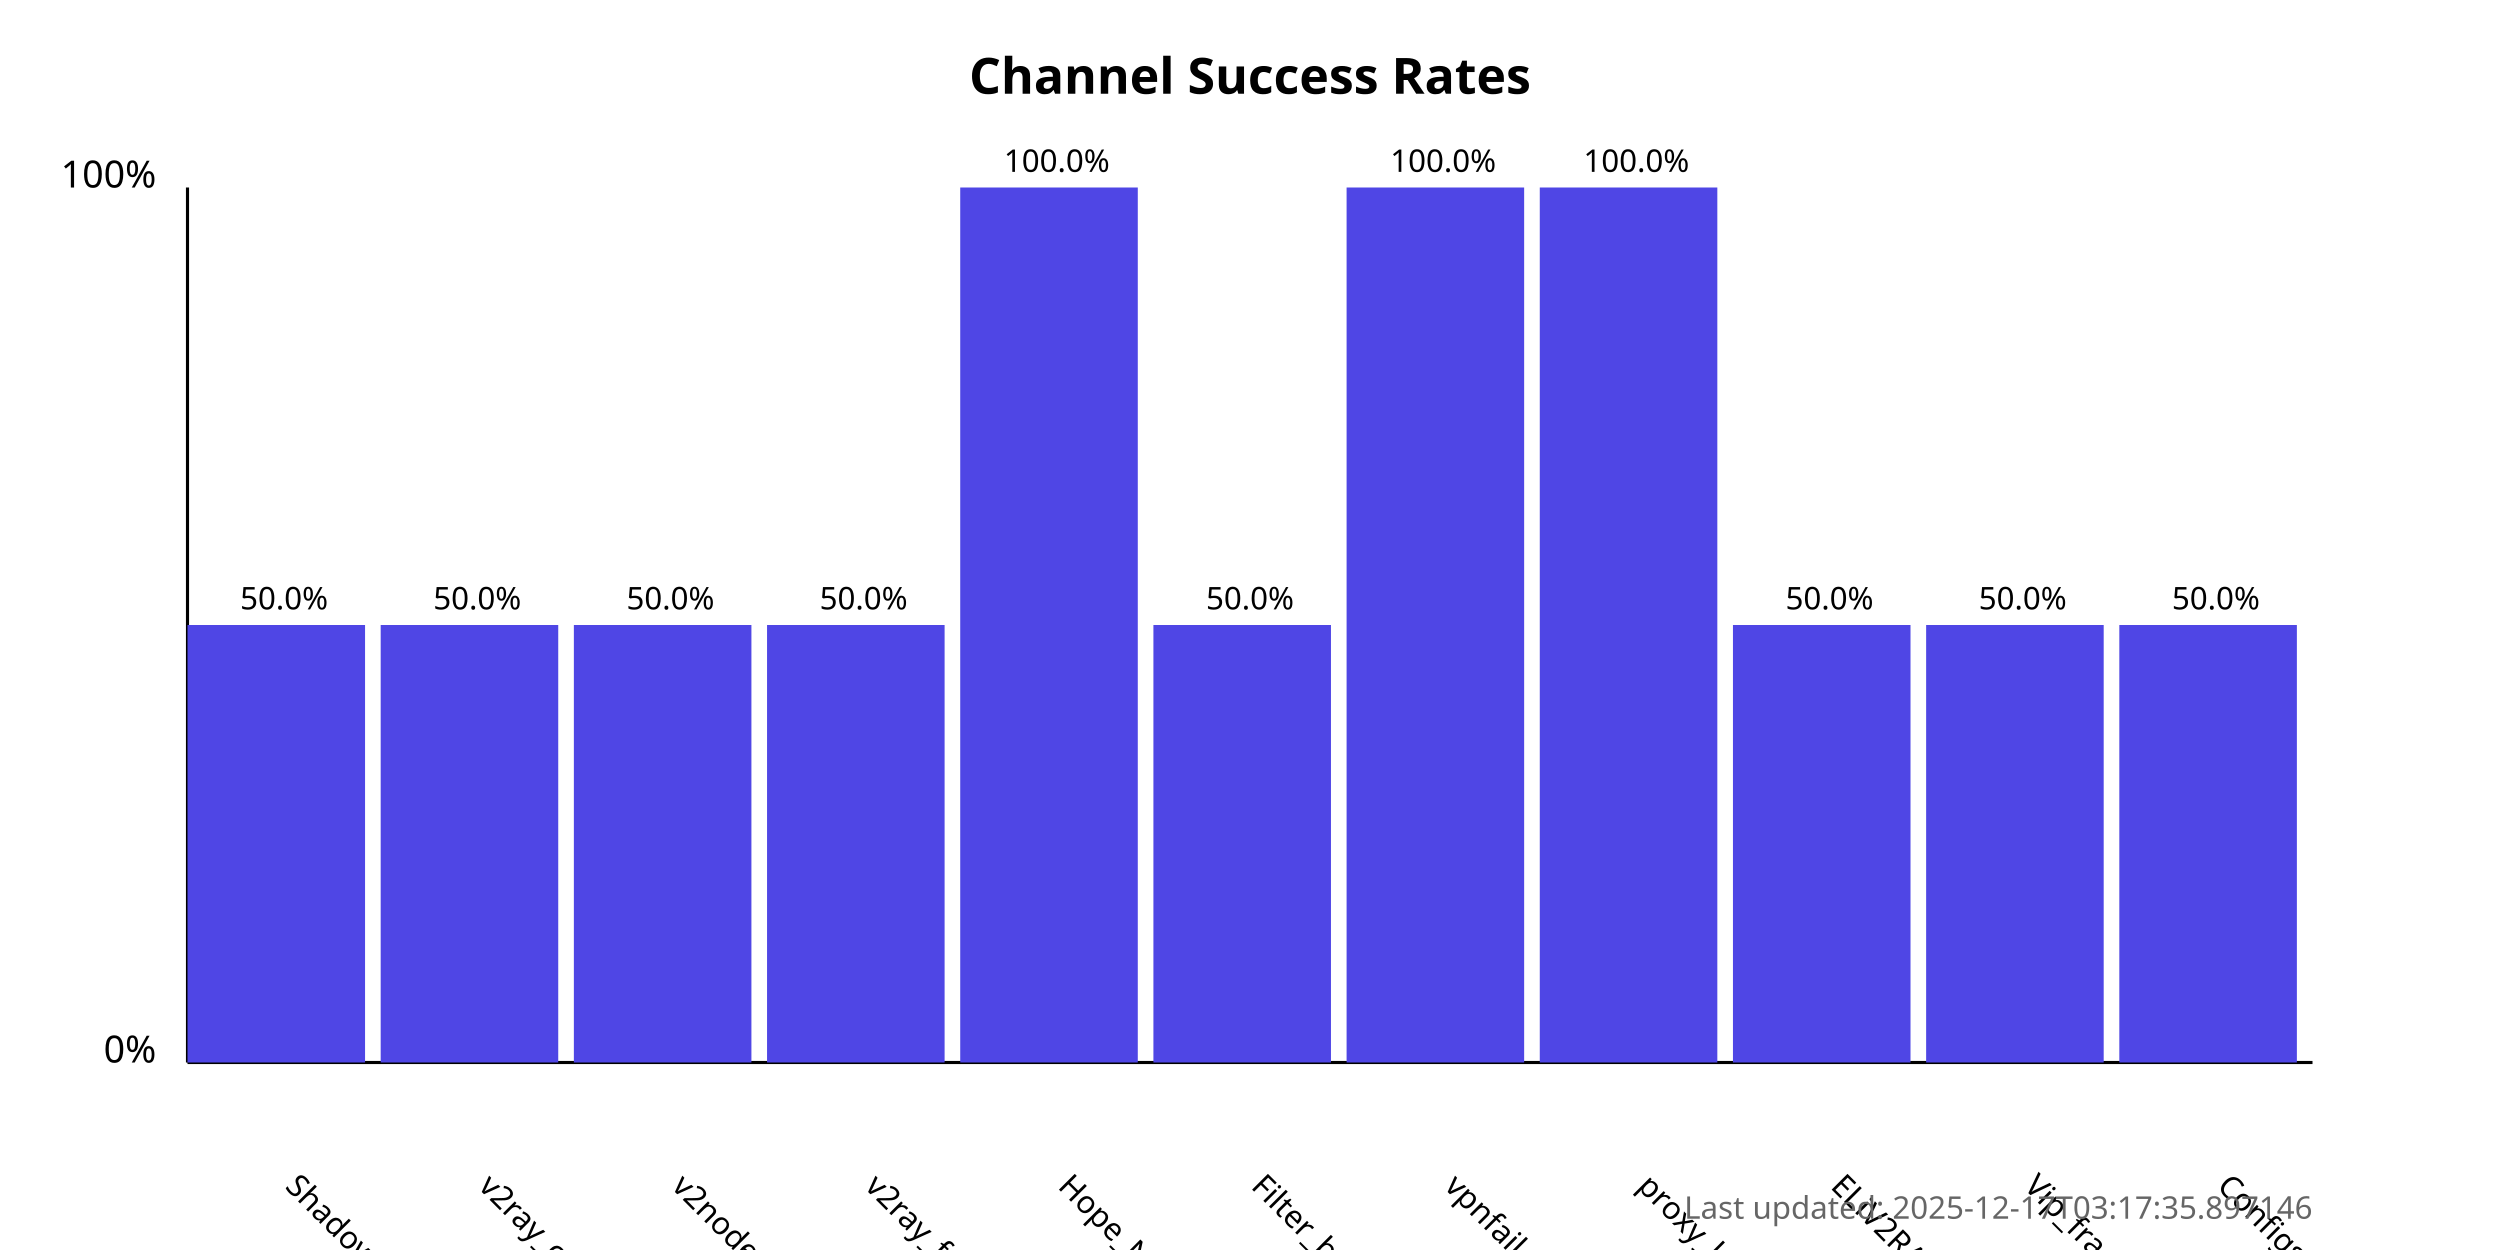
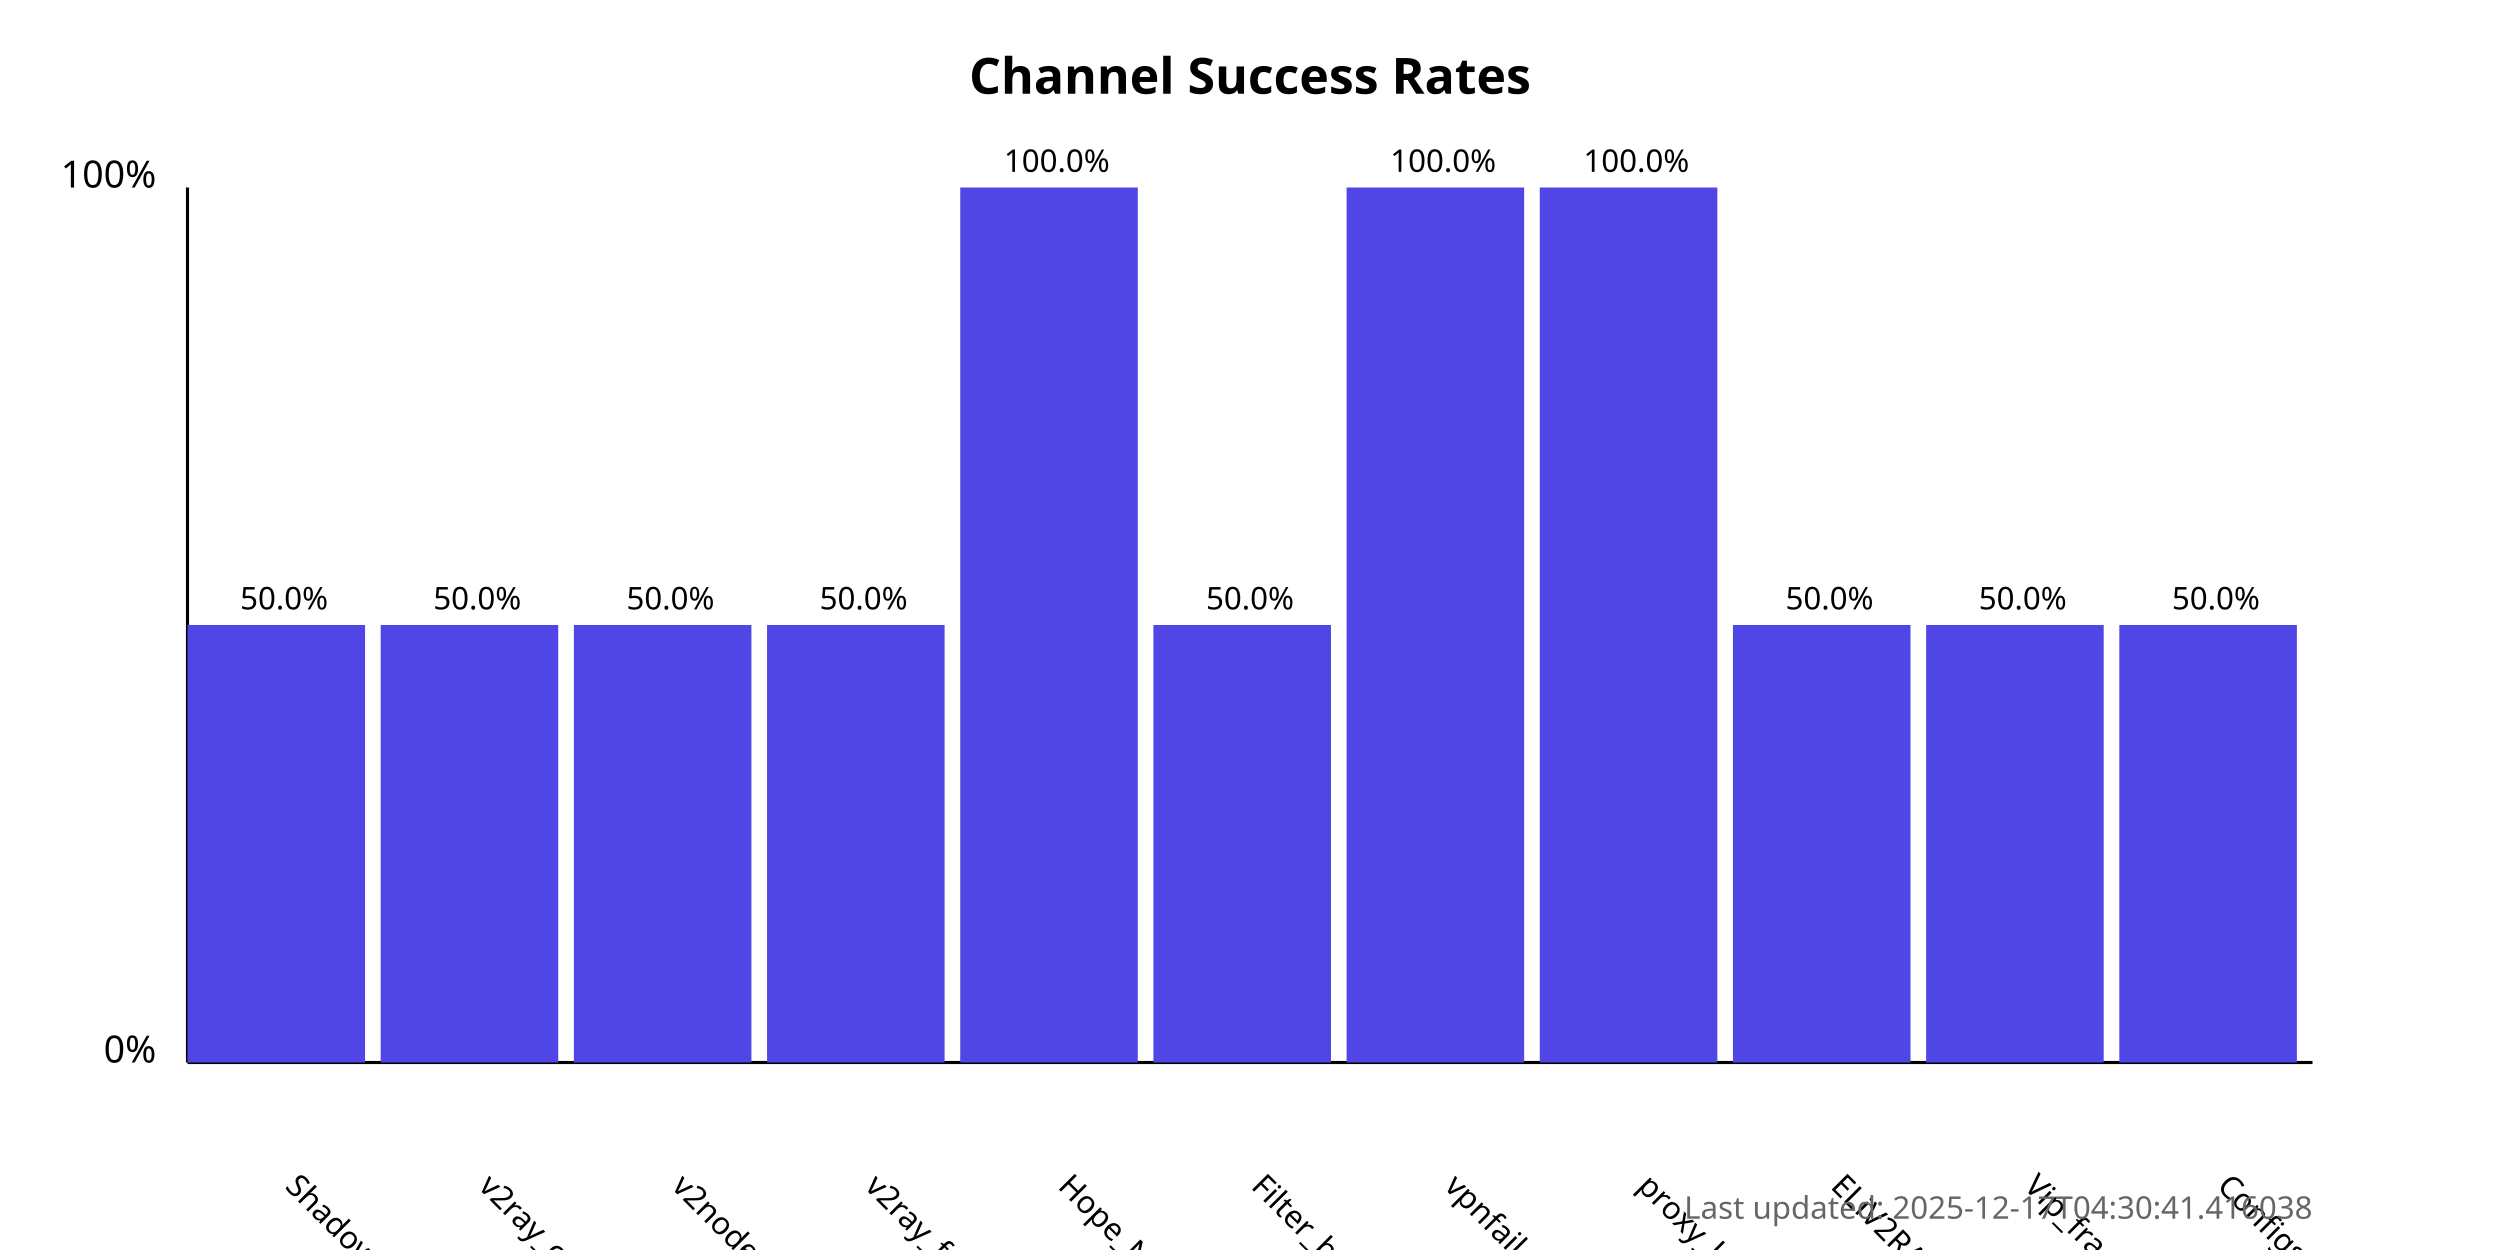
<svg xmlns="http://www.w3.org/2000/svg" width="800" height="400">
  <style>
            .chart-title { font: bold 16px sans-serif; }
            .axis-label { font: 12px sans-serif; }
            .tick-label { font: 10px sans-serif; }
            .bar { fill: #4f46e5; }
            .bar:hover { fill: #6366f1; }
            .timestamp { font: 10px sans-serif; fill: #666; }
        </style>
  <text x="400.0" y="30" text-anchor="middle" class="chart-title">
            Channel Success Rates
        </text>
  <line x1="60" y1="340" x2="60" y2="60" stroke="black" stroke-width="1" />
  <line x1="60" y1="340" x2="740" y2="340" stroke="black" stroke-width="1" />
  <text x="50" y="340" text-anchor="end" class="axis-label">0%</text>
  <text x="50" y="60" text-anchor="end" class="axis-label">100%</text>
  <g>
    <rect x="60" y="200.0" width="56.818" height="140.0" class="bar" />
    <text x="90.909" y="380" transform="rotate(45, 90.90909, 380)" text-anchor="start" class="tick-label">
                ShadowProxy66
            </text>
    <text x="90.909" y="195.0" text-anchor="middle" class="tick-label">
                50.0%
            </text>
  </g>
  <g>
    <rect x="121.818" y="200.0" width="56.818" height="140.0" class="bar" />
    <text x="152.727" y="380" transform="rotate(45, 152.7273, 380)" text-anchor="start" class="tick-label">
                v2ray_configs_pool
            </text>
    <text x="152.727" y="195.0" text-anchor="middle" class="tick-label">
                50.0%
            </text>
  </g>
  <g>
    <rect x="183.636" y="200.0" width="56.818" height="140.0" class="bar" />
    <text x="214.545" y="380" transform="rotate(45, 214.5455, 380)" text-anchor="start" class="tick-label">
                v2nodes
            </text>
    <text x="214.545" y="195.0" text-anchor="middle" class="tick-label">
                50.0%
            </text>
  </g>
  <g>
    <rect x="245.455" y="200.0" width="56.818" height="140.0" class="bar" />
    <text x="276.364" y="380" transform="rotate(45, 276.3636, 380)" text-anchor="start" class="tick-label">
                v2ray_free_conf
            </text>
    <text x="276.364" y="195.0" text-anchor="middle" class="tick-label">
                50.0%
            </text>
  </g>
  <g>
    <rect x="307.273" y="60.0" width="56.818" height="280.0" class="bar" />
    <text x="338.182" y="380" transform="rotate(45, 338.1818, 380)" text-anchor="start" class="tick-label">
                Hope_Net
            </text>
    <text x="338.182" y="55.0" text-anchor="middle" class="tick-label">
                100.0%
            </text>
  </g>
  <g>
    <rect x="369.091" y="200.0" width="56.818" height="140.0" class="bar" />
    <text x="400.0" y="380" transform="rotate(45, 400.0, 380)" text-anchor="start" class="tick-label">
                Filter_breaker
            </text>
    <text x="400.0" y="195.0" text-anchor="middle" class="tick-label">
                50.0%
            </text>
  </g>
  <g>
    <rect x="430.909" y="60.0" width="56.818" height="280.0" class="bar" />
    <text x="461.818" y="380" transform="rotate(45, 461.8182, 380)" text-anchor="start" class="tick-label">
                vpnfail_vless
            </text>
    <text x="461.818" y="55.0" text-anchor="middle" class="tick-label">
                100.0%
            </text>
  </g>
  <g>
    <rect x="492.727" y="60.0" width="56.818" height="280.0" class="bar" />
    <text x="523.636" y="380" transform="rotate(45, 523.6364, 380)" text-anchor="start" class="tick-label">
                proxy_kafee
            </text>
    <text x="523.636" y="55.0" text-anchor="middle" class="tick-label">
                100.0%
            </text>
  </g>
  <g>
    <rect x="554.545" y="200.0" width="56.818" height="140.0" class="bar" />
    <text x="585.455" y="380" transform="rotate(45, 585.4545, 380)" text-anchor="start" class="tick-label">
                ELiV2RAY
            </text>
    <text x="585.455" y="195.0" text-anchor="middle" class="tick-label">
                50.0%
            </text>
  </g>
  <g>
    <rect x="616.364" y="200.0" width="56.818" height="140.0" class="bar" />
    <text x="647.273" y="380" transform="rotate(45, 647.2727, 380)" text-anchor="start" class="tick-label">
                Vip_fragment_v2ray
            </text>
    <text x="647.273" y="195.0" text-anchor="middle" class="tick-label">
                50.0%
            </text>
  </g>
  <g>
    <rect x="678.182" y="200.0" width="56.818" height="140.0" class="bar" />
    <text x="709.091" y="380" transform="rotate(45, 709.0909, 380)" text-anchor="start" class="tick-label">
                ConfigsHubPlus
            </text>
    <text x="709.091" y="195.0" text-anchor="middle" class="tick-label">
                50.0%
            </text>
  </g>
  <text x="740" y="390" text-anchor="end" class="timestamp">
-             Last updated: 2025-12-17T03:17:35.897146
+             Last updated: 2025-12-17T04:30:41.416038
        </text>
</svg>
